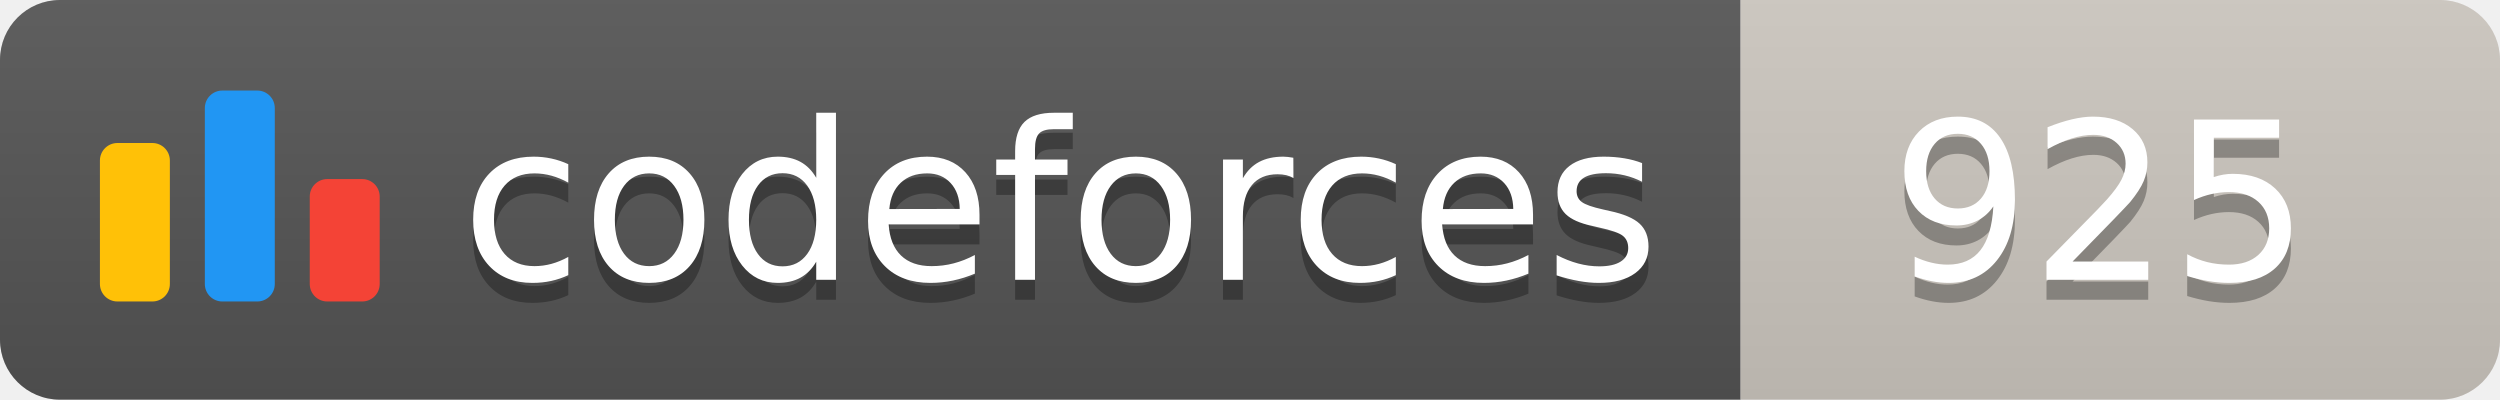
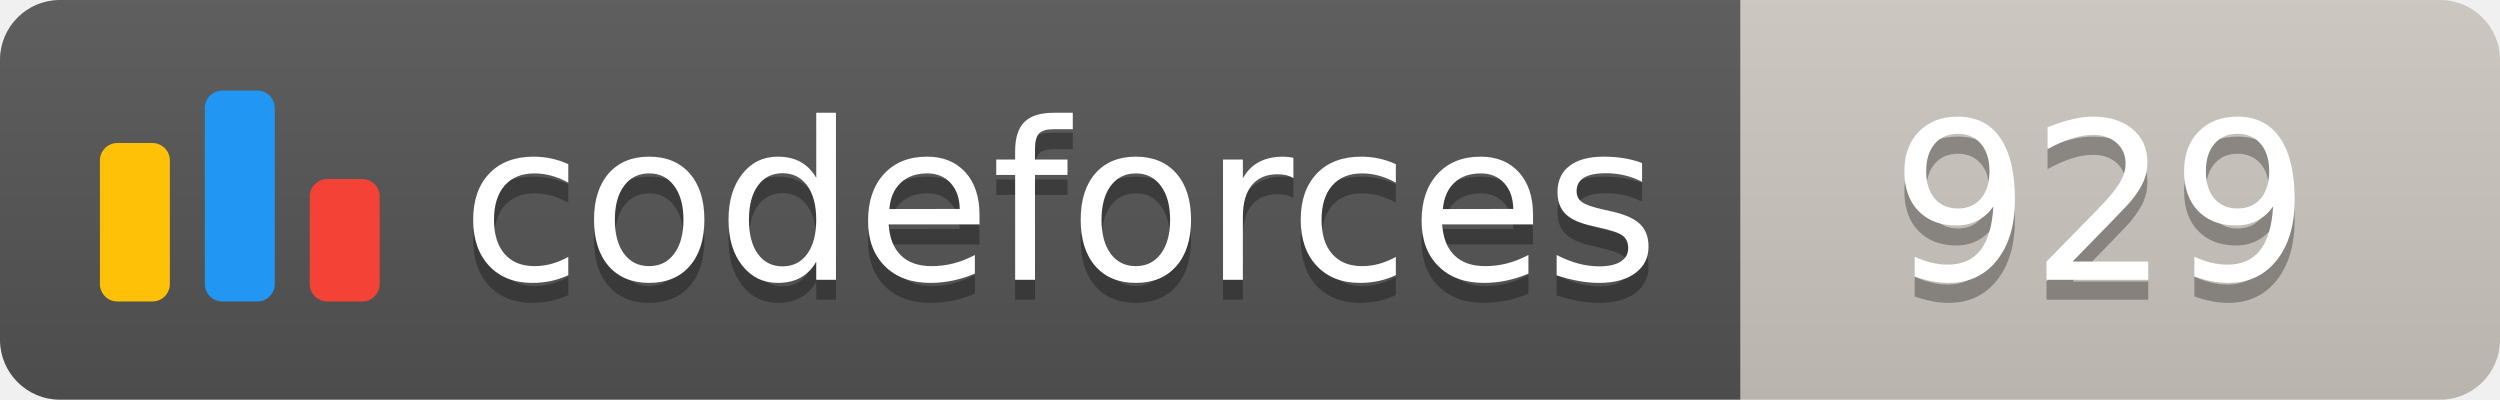
<svg xmlns="http://www.w3.org/2000/svg" width="125.1" height="20">
  <linearGradient id="smooth" x2="0" y2="100%">
    <stop offset="0" stop-color="#bbb" stop-opacity=".1" />
    <stop offset="1" stop-opacity=".1" />
  </linearGradient>
  <clipPath id="round">
    <rect width="125.1" height="20" rx="3" fill="#fff" />
  </clipPath>
  <g clip-path="url(#round)">
    <rect width="87.1" height="20" fill="#555" />
    <rect x="87.1" width="38.0" height="20" fill="#cec8c1" />
    <rect width="125.1" height="20" fill="url(#smooth)" />
  </g>
  <g fill="#fff" text-anchor="middle" font-family="DejaVu Sans,Verdana,Geneva,sans-serif" font-size="110">
    <svg x="5" y="3" class="logo" width="14" height="14" viewBox="0 0 32 25" fill="none">
      <rect y="6" width="8" height="18.125" rx="2" fill="#FFC107" />
      <rect x="24" y="10.125" width="8" height="14" rx="2" fill="#F44336" />
      <rect x="12" width="8" height="24.125" rx="2" fill="#2196F3" />
    </svg>
    <text x="530.5" y="150" fill="#010101" fill-opacity=".3" transform="scale(0.1)" textLength="601.0" lengthAdjust="spacing">codeforces
        </text>
    <text x="530.5" y="140" transform="scale(0.1)" textLength="601.0" lengthAdjust="spacing">codeforces</text>
-     <text x="1051.0" y="150" fill="#010101" fill-opacity=".3" transform="scale(0.1)" textLength="280.0" lengthAdjust="spacing">925
+     <text x="1051.0" y="150" fill="#010101" fill-opacity=".3" transform="scale(0.1)" textLength="280.0" lengthAdjust="spacing">929
        </text>
-     <text x="1051.0" y="140" transform="scale(0.1)" textLength="280.0" lengthAdjust="spacing">925</text>
+     <text x="1051.0" y="140" transform="scale(0.1)" textLength="280.0" lengthAdjust="spacing">929</text>
  </g>
</svg>
